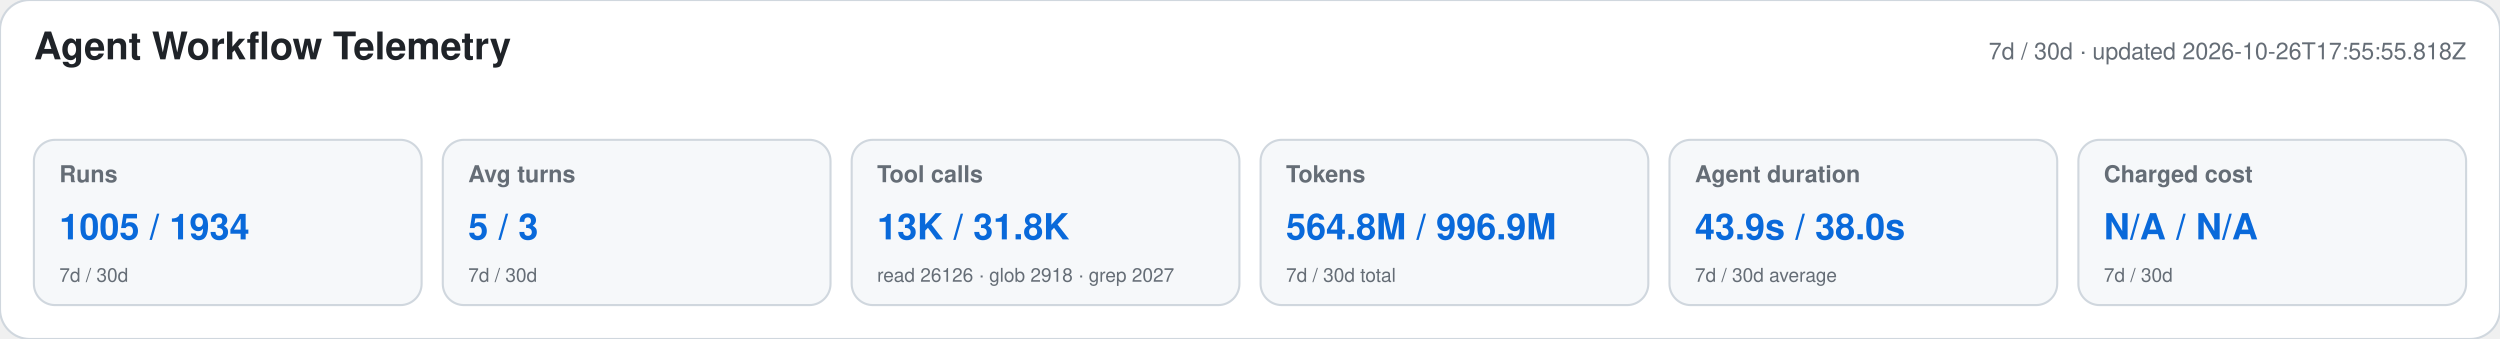
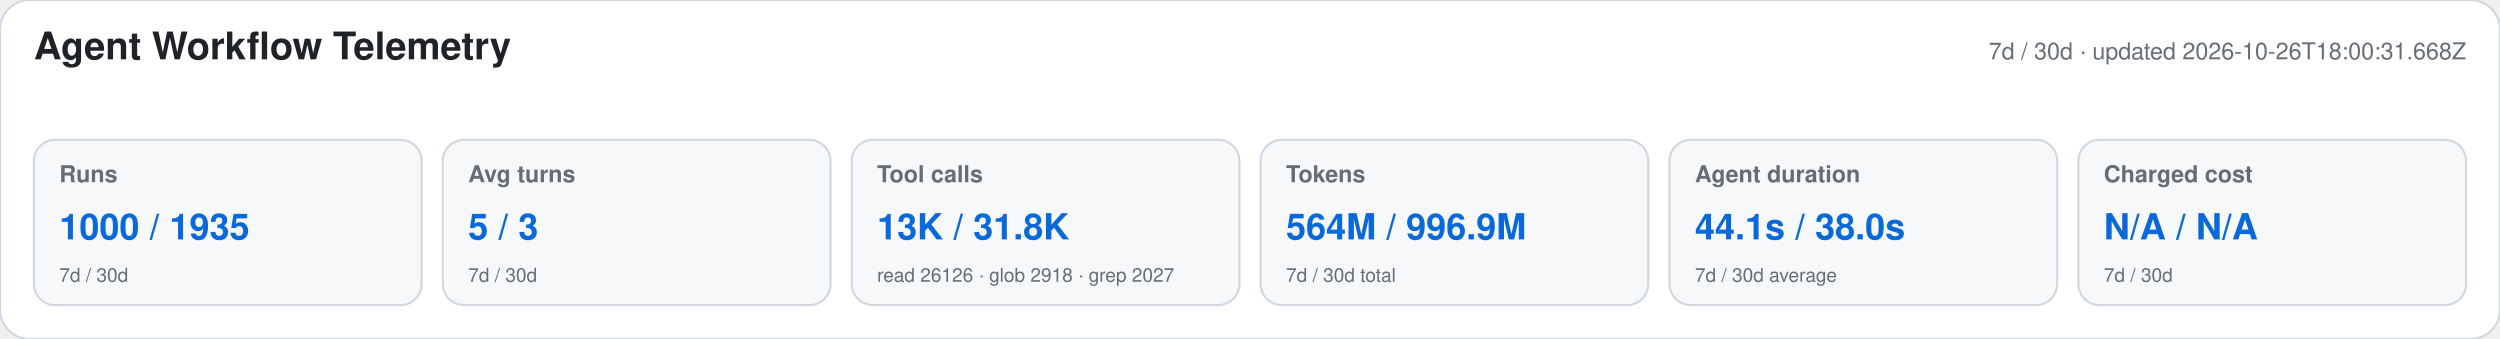
<svg xmlns="http://www.w3.org/2000/svg" width="1180" height="160" viewBox="0 0 1180 160" role="img" aria-labelledby="title desc">
  <style>text{font-family:-apple-system,BlinkMacSystemFont,"Segoe UI",Helvetica,Arial,sans-serif}.heading{font-size:18px;font-weight:650;fill:#1f2328}.meta,.label,.secondary{fill:#656d76}.meta,.label{font-size:11px}.label{font-weight:600}.primary{font-size:17px;font-weight:700;fill:#0969da}.secondary{font-size:9px}</style>
  <rect width="1180" height="160" rx="14" fill="#ffffff" stroke="#d0d7de" />
  <text x="16" y="28" class="heading">Agent Workflow Telemetry</text>
-   <text x="1164" y="28" text-anchor="end" class="meta">7d / 30d · updated 2026-10-26T17:55:55.818Z</text>
+   <text x="1164" y="28" text-anchor="end" class="meta">7d / 30d · updated 2026-10-26T18:00:31.668Z</text>
  <g>
    <rect x="16" y="66" width="183" height="78" rx="10" fill="#f6f8fa" stroke="#d0d7de" />
    <text x="28" y="86" class="label">Runs</text>
-     <text x="28" y="113" class="primary">1005 / 1934</text>
+     <text x="28" y="113" class="primary">1000 / 1935</text>
    <text x="28" y="133" class="secondary">7d / 30d</text>
  </g>
  <g>
    <rect x="209" y="66" width="183" height="78" rx="10" fill="#f6f8fa" stroke="#d0d7de" />
    <text x="221" y="86" class="label">Avg turns</text>
    <text x="221" y="113" class="primary">5 / 3</text>
    <text x="221" y="133" class="secondary">7d / 30d</text>
  </g>
  <g>
    <rect x="402" y="66" width="183" height="78" rx="10" fill="#f6f8fa" stroke="#d0d7de" />
    <text x="414" y="86" class="label">Tool calls</text>
    <text x="414" y="113" class="primary">13K / 31.8K</text>
    <text x="414" y="133" class="secondary">read 26126 · glob 2918 · grep 2027</text>
  </g>
  <g>
    <rect x="595" y="66" width="183" height="78" rx="10" fill="#f6f8fa" stroke="#d0d7de" />
    <text x="607" y="86" class="label">Tokens</text>
-     <text x="607" y="113" class="primary">564.8M / 996.9M</text>
+     <text x="607" y="113" class="primary">564M / 996.9M</text>
    <text x="607" y="133" class="secondary">7d / 30d total</text>
  </g>
  <g>
    <rect x="788" y="66" width="183" height="78" rx="10" fill="#f6f8fa" stroke="#d0d7de" />
    <text x="800" y="86" class="label">Agent duration</text>
-     <text x="800" y="113" class="primary">43.9s / 38.0s</text>
+     <text x="800" y="113" class="primary">44.1s / 38.0s</text>
    <text x="800" y="133" class="secondary">7d / 30d average</text>
  </g>
  <g>
    <rect x="981" y="66" width="183" height="78" rx="10" fill="#f6f8fa" stroke="#d0d7de" />
    <text x="993" y="86" class="label">Charged cost</text>
    <text x="993" y="113" class="primary">N/A / N/A</text>
    <text x="993" y="133" class="secondary">7d / 30d</text>
  </g>
</svg>
